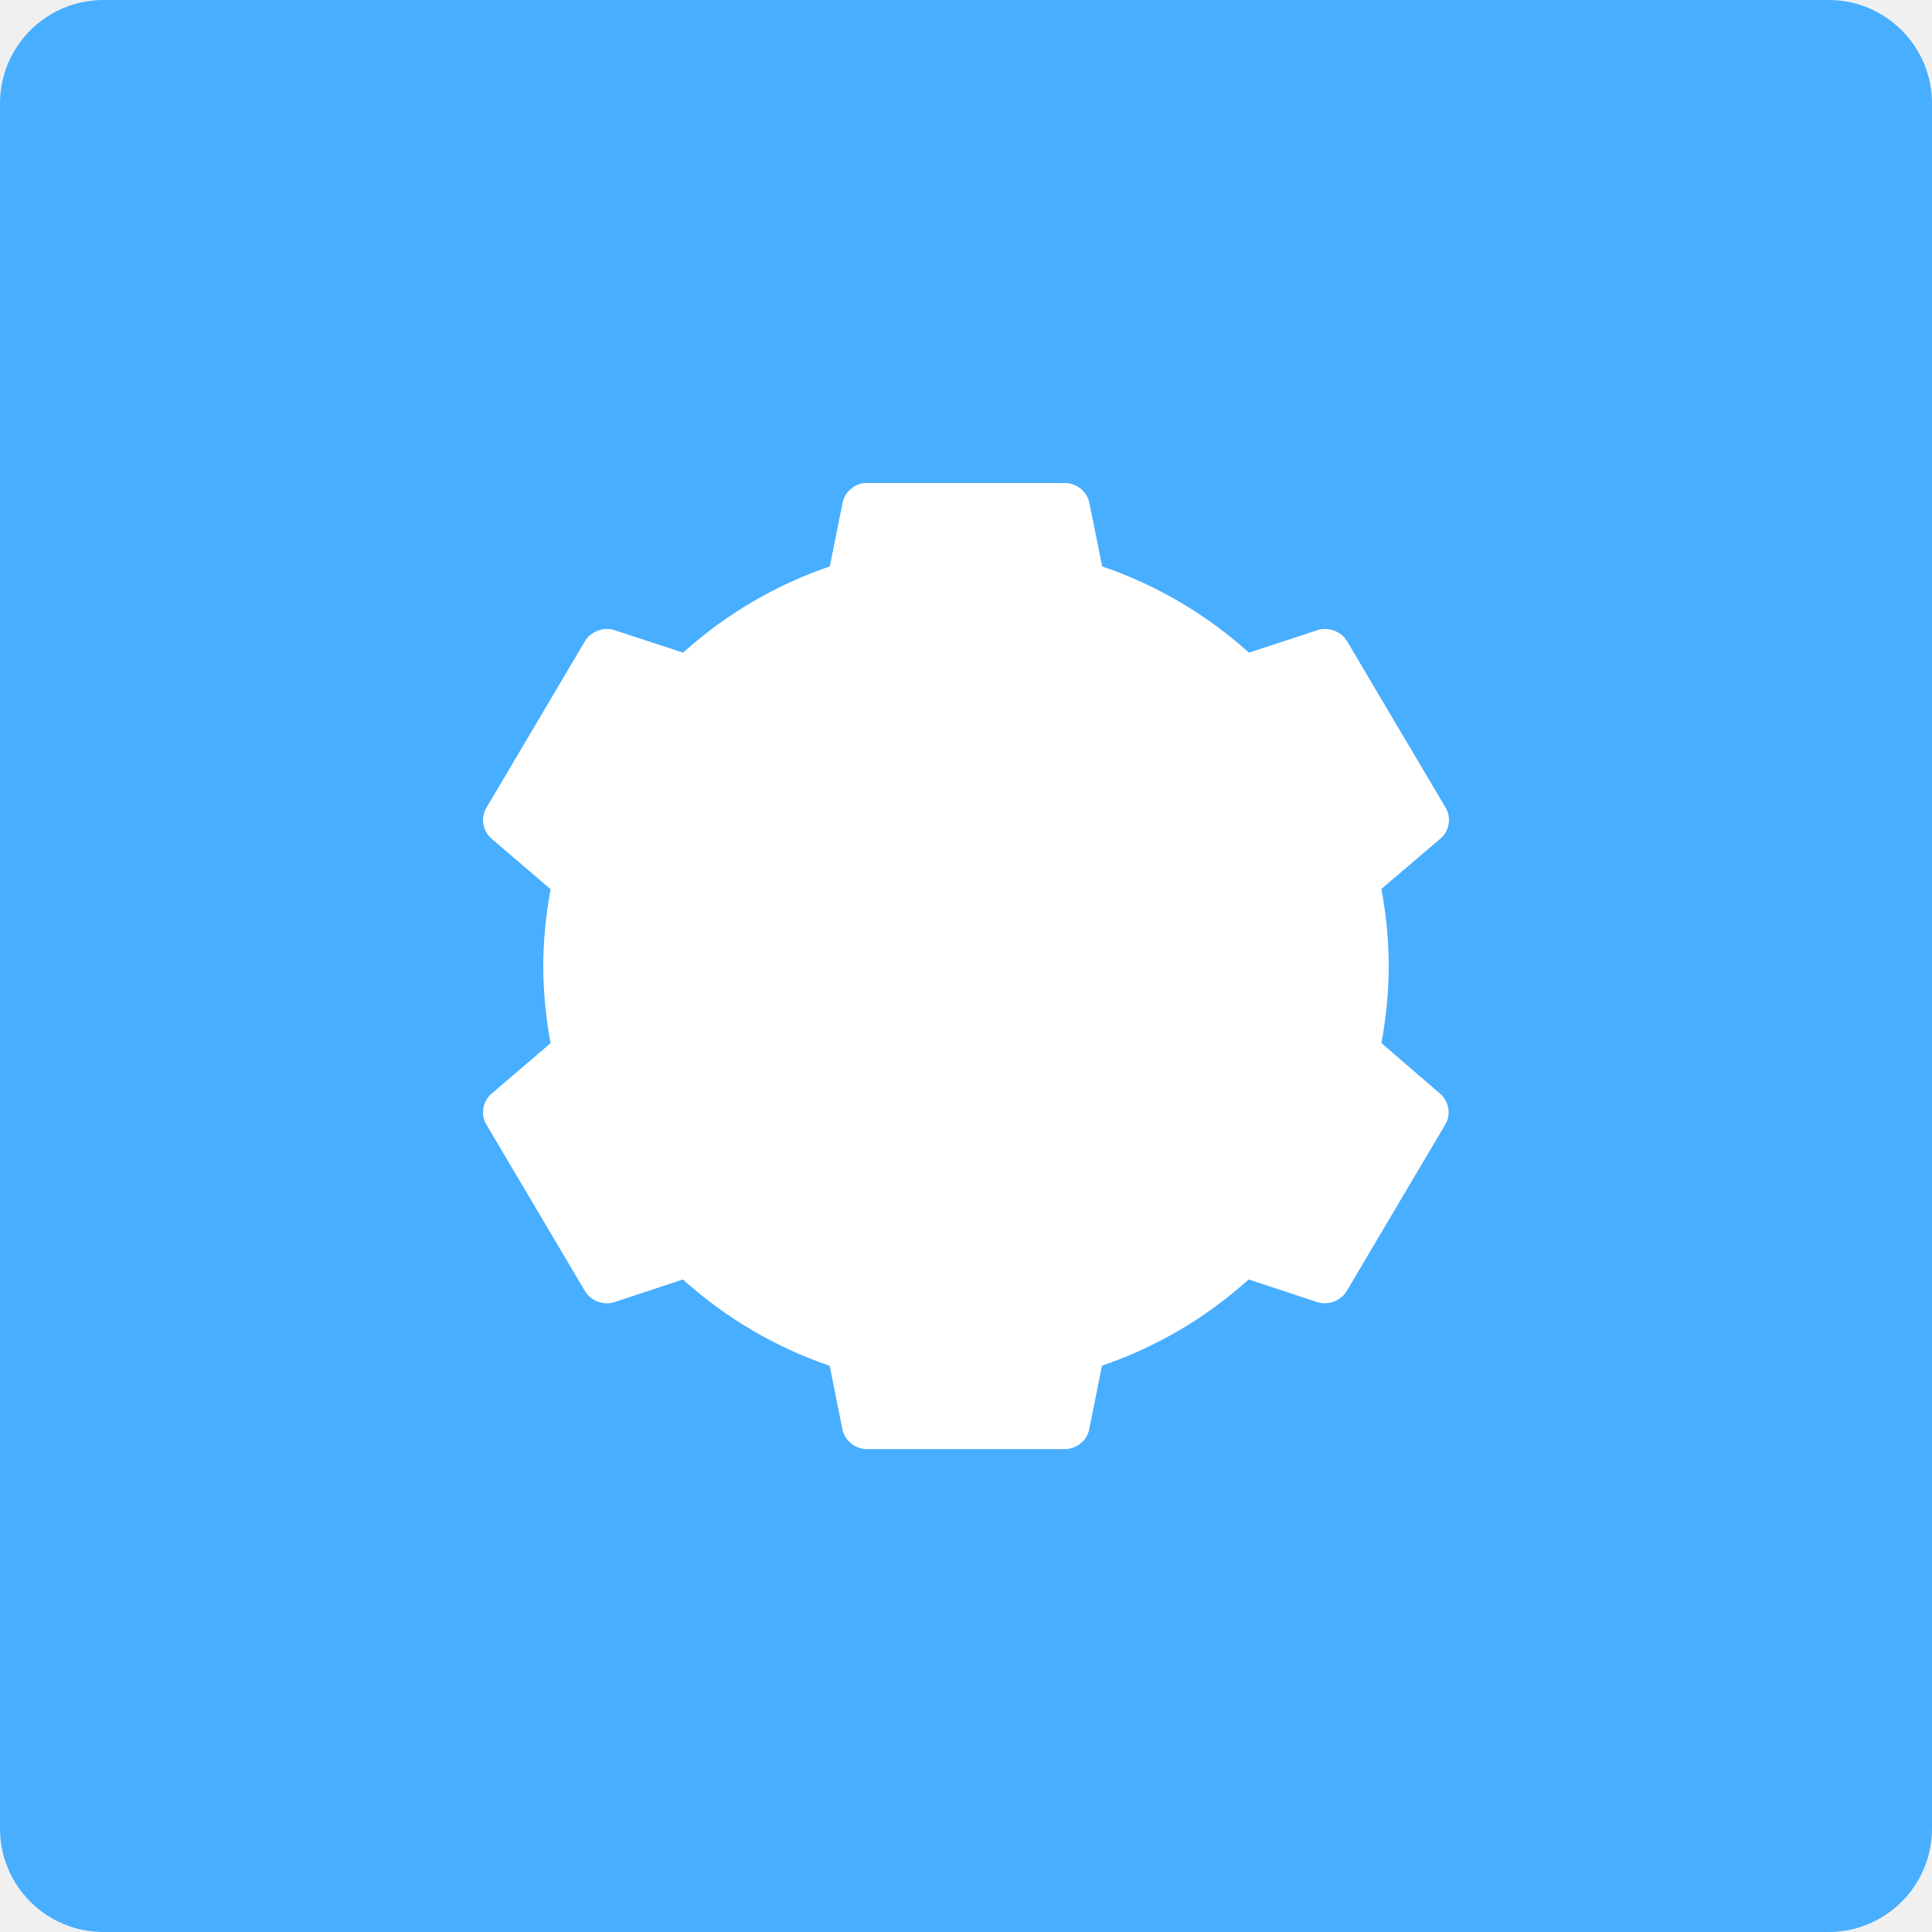
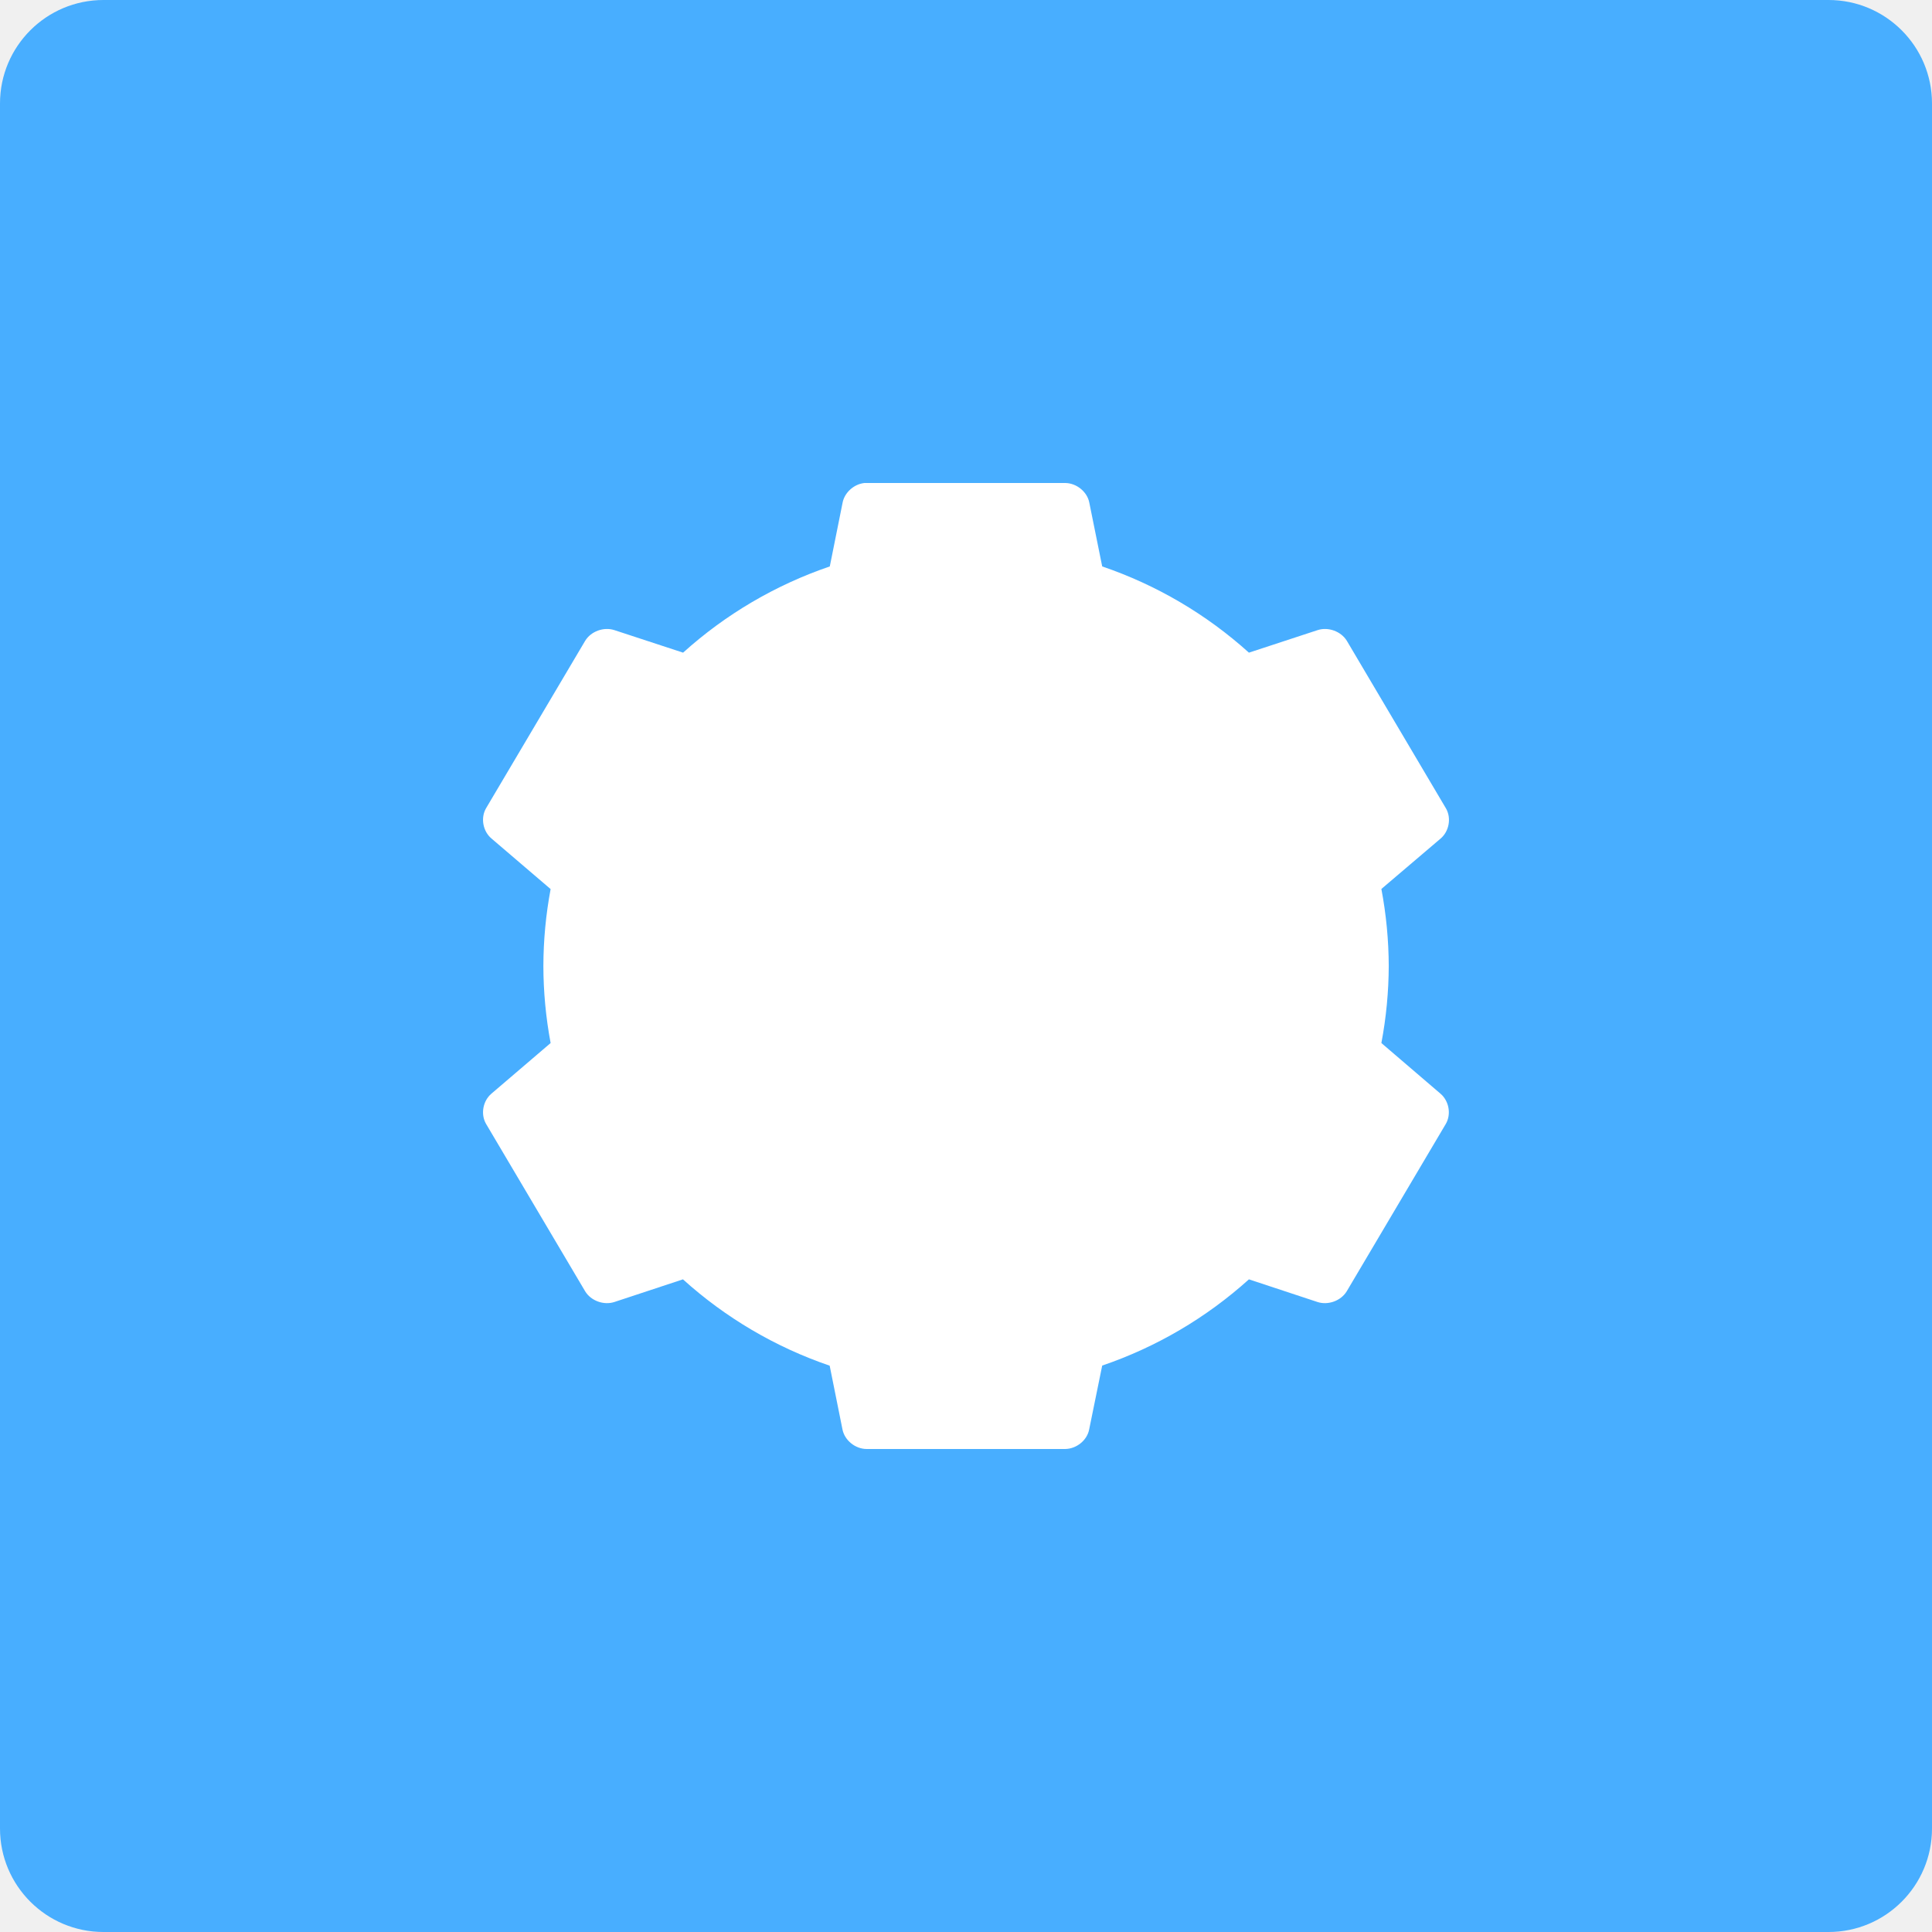
<svg xmlns="http://www.w3.org/2000/svg" height="16" width="16" version="1">
-   <rect style="fill:#48aeff" ry=".857" rx=".857" transform="matrix(0,-1,-1,0,0,0)" height="16" width="16" y="-16" x="-16" />
-   <path style="fill:#ffffff" d="m 7.159,4 c -0.087,0.009 -0.165,0.079 -0.181,0.163 l -0.106,0.528 a 3.5,3.5 0 0 0 -1.215,0.714 L 5.09,5.219 c -0.089,-0.03 -0.196,0.009 -0.244,0.088 l -0.821,1.388 c -0.046,0.08 -0.026,0.19 0.045,0.25 l 0.49,0.419 a 3.5,3.5 0 0 0 -0.061,0.637 3.5,3.5 0 0 0 0.061,0.638 l -0.49,0.419 c -0.071,0.06 -0.091,0.17 -0.045,0.25 l 0.821,1.387 c 0.048,0.079 0.155,0.118 0.244,0.088 l 0.566,-0.187 a 3.5,3.5 0 0 0 1.215,0.715 l 0.106,0.528 c 0.018,0.09 0.105,0.161 0.199,0.162 h 1.645 c 0.094,-0.001 0.182,-0.072 0.199,-0.162 l 0.106,-0.529 a 3.5,3.5 0 0 0 1.215,-0.714 l 0.566,0.187 c 0.089,0.03 0.196,-0.009 0.244,-0.088 l 0.821,-1.387 c 0.046,-0.08 0.026,-0.19 -0.045,-0.25 L 11.44,8.638 a 3.5,3.5 0 0 0 0.061,-0.638 3.5,3.5 0 0 0 -0.061,-0.638 l 0.49,-0.418 c 0.071,-0.06 0.091,-0.17 0.045,-0.25 L 11.154,5.307 C 11.106,5.228 10.998,5.189 10.91,5.219 L 10.343,5.405 A 3.5,3.5 0 0 0 9.128,4.691 L 9.021,4.162 c -0.018,-0.09 -0.105,-0.161 -0.199,-0.162 h -1.645 c -0.006,-1.457e-4 -0.012,-1.457e-4 -0.019,0 z" />
+   <rect ry=".857" rx=".857" transform="matrix(0,-1,-1,0,0,0)" height="16" width="16" y="-16" x="-16" fill="#48aeff" />
+   <path style="fill:#ffffff" d="M 7.159,4 C 7.072,4.009 6.994,4.079 6.978,4.163 L 6.872,4.691 A 3.5,3.5 0 0 0 5.657,5.405 L 5.09,5.219 c -0.089,-0.03 -0.196,0.009 -0.244,0.088 L 4.025,6.694 c -0.046,0.08 -0.026,0.19 0.045,0.25 L 4.56,7.363 A 3.5,3.5 0 0 0 4.5,8 3.5,3.5 0 0 0 4.56,8.638 L 4.07,9.057 c -0.071,0.06 -0.091,0.17 -0.045,0.25 l 0.821,1.387 c 0.048,0.079 0.155,0.118 0.244,0.088 l 0.566,-0.187 a 3.5,3.5 0 0 0 1.215,0.715 l 0.106,0.528 c 0.018,0.09 0.105,0.161 0.199,0.162 h 1.645 c 0.094,-0.001 0.182,-0.072 0.199,-0.162 L 9.128,11.309 a 3.5,3.5 0 0 0 1.215,-0.714 l 0.566,0.187 c 0.089,0.03 0.196,-0.009 0.244,-0.088 l 0.821,-1.387 c 0.046,-0.08 0.026,-0.19 -0.045,-0.25 L 11.44,8.638 a 3.5,3.5 0 0 0 0.061,-0.638 3.5,3.5 0 0 0 -0.061,-0.638 L 11.93,6.945 c 0.071,-0.06 0.091,-0.17 0.045,-0.25 L 11.154,5.307 C 11.106,5.228 10.998,5.189 10.91,5.219 L 10.343,5.405 A 3.5,3.5 0 0 0 9.128,4.691 L 9.021,4.162 C 9.004,4.073 8.916,4.001 8.822,4 H 7.177 c -0.006,-1.457e-4 -0.012,-1.457e-4 -0.019,0 z" />
</svg>
